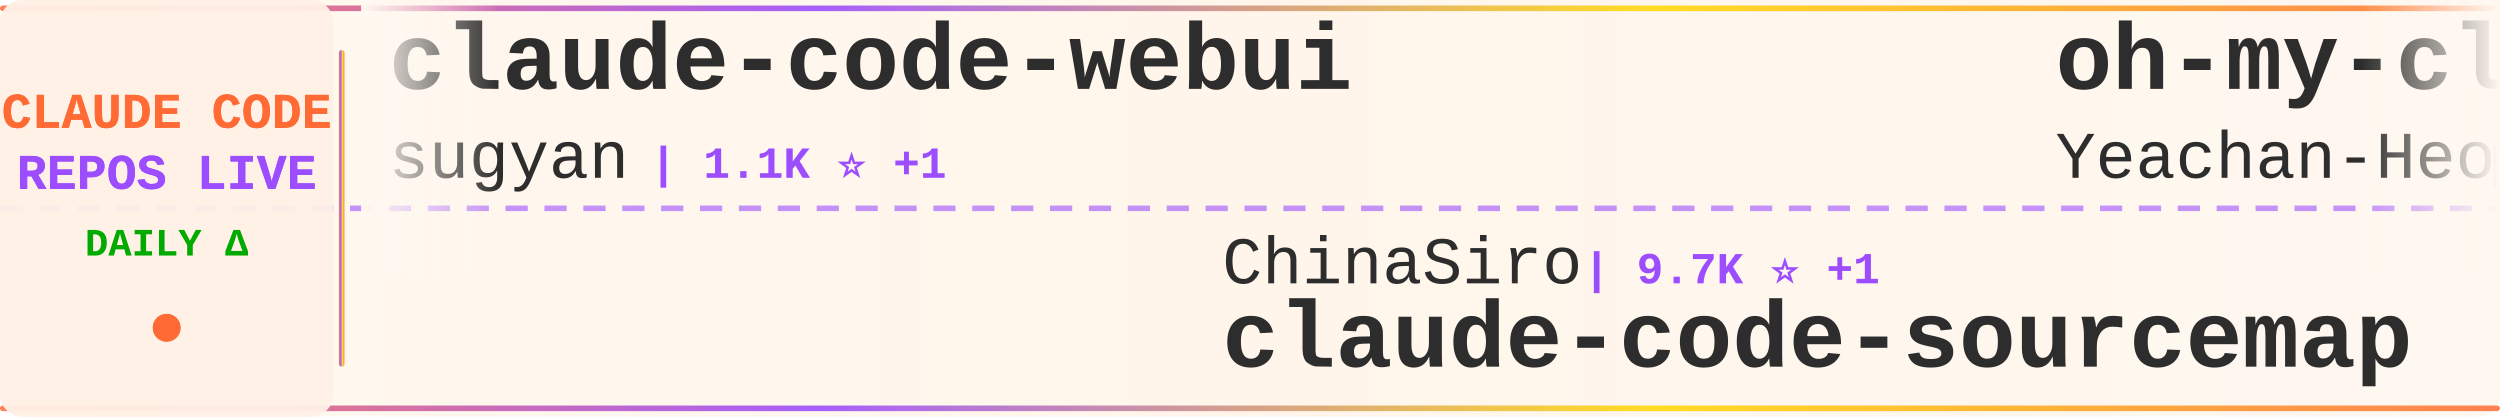
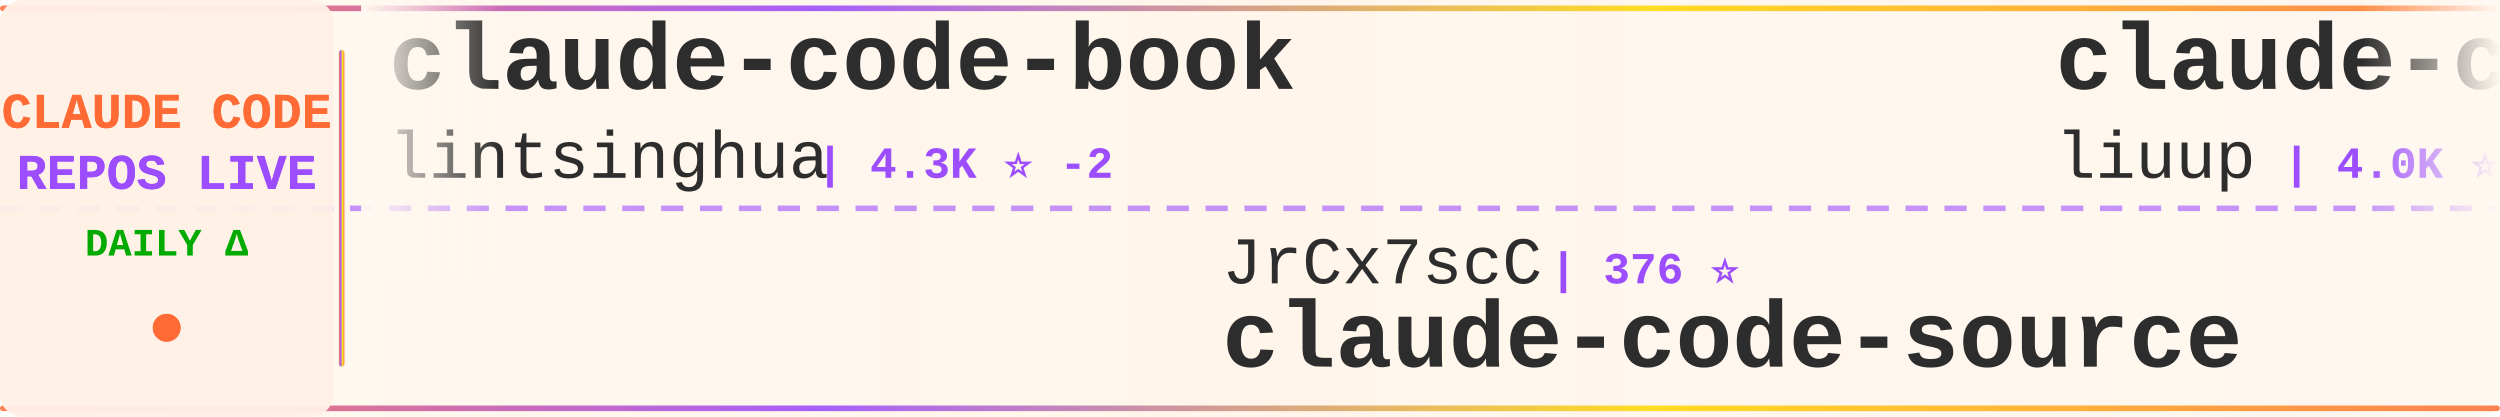
<svg xmlns="http://www.w3.org/2000/svg" width="900" height="150">
  <defs>
    <linearGradient id="tickerBg" x1="0%" y1="0%" x2="100%" y2="0%">
      <stop offset="0%" style="stop-color:#fff8f0;stop-opacity:0.98" />
      <stop offset="50%" style="stop-color:#fff5eb;stop-opacity:1" />
      <stop offset="100%" style="stop-color:#fff8f0;stop-opacity:0.98" />
    </linearGradient>
    <linearGradient id="borderGrad" x1="0%" y1="0%" x2="100%" y2="0%">
      <stop offset="0%" style="stop-color:#FF6B35;stop-opacity:0.85">
        <animate attributeName="stop-opacity" values="0.85;1;0.85" dur="2s" repeatCount="indefinite" />
      </stop>
      <stop offset="33%" style="stop-color:#9C4EFF;stop-opacity:0.9">
        <animate attributeName="stop-opacity" values="0.9;1;0.9" dur="2.2s" repeatCount="indefinite" />
      </stop>
      <stop offset="66%" style="stop-color:#FFD700;stop-opacity:0.85">
        <animate attributeName="stop-opacity" values="0.85;1;0.85" dur="1.8s" repeatCount="indefinite" />
      </stop>
      <stop offset="100%" style="stop-color:#FF6B35;stop-opacity:0.85">
        <animate attributeName="stop-opacity" values="0.85;1;0.85" dur="2s" repeatCount="indefinite" />
      </stop>
    </linearGradient>
    <filter id="textGlow">
      <feGaussianBlur stdDeviation="0.15" result="coloredBlur" />
      <feMerge>
        <feMergeNode in="coloredBlur" />
        <feMergeNode in="SourceGraphic" />
      </feMerge>
    </filter>
    <filter id="metricGlow">
      <feGaussianBlur stdDeviation="0.2" result="coloredBlur" />
      <feMerge>
        <feMergeNode in="coloredBlur" />
        <feMergeNode in="SourceGraphic" />
      </feMerge>
    </filter>
    <linearGradient id="leftFade" x1="0%" y1="0%" x2="100%" y2="0%">
      <stop offset="0%" style="stop-color:#fff8f0;stop-opacity:1" />
      <stop offset="100%" style="stop-color:#fff8f0;stop-opacity:0" />
    </linearGradient>
    <linearGradient id="rightFade" x1="0%" y1="0%" x2="100%" y2="0%">
      <stop offset="0%" style="stop-color:#fff8f0;stop-opacity:0" />
      <stop offset="100%" style="stop-color:#fff8f0;stop-opacity:1" />
    </linearGradient>
  </defs>
  <rect width="900" height="150" fill="url(#tickerBg)" rx="8" />
  <rect x="0" y="2" width="900" height="2" fill="url(#borderGrad)" rx="1" />
  <rect x="0" y="146" width="900" height="2" fill="url(#borderGrad)" rx="1" />
  <line x1="0" y1="75" x2="900" y2="75" stroke="#9C4EFF" stroke-width="2" stroke-dasharray="8 6" opacity="0.6" />
  <rect x="0" y="0" width="120" height="150" fill="#fff0e6" opacity="0.95" rx="8" />
  <text x="60" y="46" font-family="'Courier New', monospace" font-size="18" font-weight="bold" fill="#FF6B35" text-anchor="middle" filter="url(#textGlow)">
    CLAUDE CODE
  </text>
  <text x="60" y="68" font-family="'Courier New', monospace" font-size="18" font-weight="bold" fill="#9C4EFF" text-anchor="middle" filter="url(#textGlow)">
    REPOS LIVE
  </text>
  <text x="60" y="92" font-family="'Courier New', monospace" font-size="14" font-weight="bold" fill="#00aa00" text-anchor="middle">
    DAILY Δ
  </text>
  <circle cx="60" cy="118" r="5" fill="#FF6B35" filter="url(#metricGlow)">
    <animate attributeName="r" values="4;6;4" dur="1.5s" repeatCount="indefinite" />
    <animate attributeName="opacity" values="0.6;1;0.6" dur="1.5s" repeatCount="indefinite" />
  </circle>
  <rect x="122" y="18" width="2" height="114" fill="url(#borderGrad)" rx="1" />
  <clipPath id="tickerClip">
    <rect x="130" y="0" width="770" height="150" />
  </clipPath>
  <g clip-path="url(#tickerClip)">
    <g id="tickerItems">
      <animateTransform attributeName="transform" attributeType="XML" type="translate" from="0 0" to="-3000 0" dur="54s" repeatCount="indefinite" />
      <g transform="translate(0, 0)">
-         <text x="140" y="32" font-family="'Courier New', monospace" font-size="34" font-weight="bold" fill="#2d2d2d">claude-code-webui</text>
-         <text x="140" y="64" font-family="'Courier New', monospace" font-size="24" font-weight="normal" fill="#2d2d2d" opacity="1.0">sugyan</text>
-         <text x="234" y="64" font-family="'Courier New', monospace" font-size="16" font-weight="bold" fill="#9C4EFF"> | 1.1K ⭐ +1</text>
+         <text x="140" y="32" font-family="'Courier New', monospace" font-size="34" font-weight="bold" fill="#2d2d2d">claude-code-book</text>
+         <text x="140" y="64" font-family="'Courier New', monospace" font-size="24" font-weight="normal" fill="#2d2d2d" opacity="1.0">lintsinghua</text>
+         <text x="294" y="64" font-family="'Courier New', monospace" font-size="16" font-weight="bold" fill="#9C4EFF"> | 4.3K ⭐ -2</text>
      </g>
      <g transform="translate(300, 0)">
-         <text x="140" y="102" font-family="'Courier New', monospace" font-size="24" font-weight="normal" fill="#2d2d2d" opacity="1.0">ChinaSiro</text>
-         <text x="270" y="102" font-family="'Courier New', monospace" font-size="16" font-weight="bold" fill="#9C4EFF"> | 9.7K ⭐ +1</text>
-         <text x="140" y="132" font-family="'Courier New', monospace" font-size="34" font-weight="bold" fill="#2d2d2d">claude-code-sourcemap</text>
+         <text x="140" y="102" font-family="'Courier New', monospace" font-size="24" font-weight="normal" fill="#2d2d2d" opacity="1.0">JrCx7scC</text>
+         <text x="258" y="102" font-family="'Courier New', monospace" font-size="16" font-weight="bold" fill="#9C4EFF"> | 376 ⭐</text>
+         <text x="140" y="132" font-family="'Courier New', monospace" font-size="34" font-weight="bold" fill="#2d2d2d">claude-code-source</text>
      </g>
      <g transform="translate(600, 0)">
-         <text x="140" y="32" font-family="'Courier New', monospace" font-size="34" font-weight="bold" fill="#2d2d2d">oh-my-claudecode</text>
-         <text x="140" y="64" font-family="'Courier New', monospace" font-size="24" font-weight="normal" fill="#2d2d2d" opacity="1.0">Yeachan-Heo</text>
-         <text x="294" y="64" font-family="'Courier New', monospace" font-size="16" font-weight="bold" fill="#9C4EFF"> | 39.7K ⭐ +21</text>
+         <text x="140" y="32" font-family="'Courier New', monospace" font-size="34" font-weight="bold" fill="#2d2d2d">claude-code-analysis</text>
+         <text x="140" y="64" font-family="'Courier New', monospace" font-size="24" font-weight="normal" fill="#2d2d2d" opacity="1.0">liuup</text>
+         <text x="222" y="64" font-family="'Courier New', monospace" font-size="16" font-weight="bold" fill="#9C4EFF"> | 4.0K ⭐ +3</text>
      </g>
      <g transform="translate(900, 0)">
-         <text x="140" y="102" font-family="'Courier New', monospace" font-size="24" font-weight="normal" fill="#2d2d2d" opacity="1.0">VoltAgent</text>
-         <text x="270" y="102" font-family="'Courier New', monospace" font-size="16" font-weight="bold" fill="#9C4EFF"> | 25.6K ⭐ +8</text>
-         <text x="140" y="132" font-family="'Courier New', monospace" font-size="34" font-weight="bold" fill="#2d2d2d">awesome-claude-code-suba...</text>
+         <text x="140" y="102" font-family="'Courier New', monospace" font-size="24" font-weight="normal" fill="#2d2d2d" opacity="1.0">asgeirtj</text>
+         <text x="258" y="102" font-family="'Courier New', monospace" font-size="16" font-weight="bold" fill="#9C4EFF"> | 69.2K ⭐ +13</text>
+         <text x="140" y="132" font-family="'Courier New', monospace" font-size="34" font-weight="bold" fill="#2d2d2d">system_prompts_leaks</text>
      </g>
      <g transform="translate(1200, 0)">
-         <text x="140" y="32" font-family="'Courier New', monospace" font-size="34" font-weight="bold" fill="#2d2d2d">edmunds-claude-code</text>
-         <text x="140" y="64" font-family="'Courier New', monospace" font-size="24" font-weight="normal" fill="#2d2d2d" opacity="1.0">edmund-io</text>
-         <text x="270" y="64" font-family="'Courier New', monospace" font-size="16" font-weight="bold" fill="#9C4EFF"> | 1.5K ⭐</text>
+         <text x="140" y="32" font-family="'Courier New', monospace" font-size="34" font-weight="bold" fill="#2d2d2d">claude-code-base-action</text>
+         <text x="140" y="64" font-family="'Courier New', monospace" font-size="24" font-weight="normal" fill="#2d2d2d" opacity="1.0">anthropics</text>
+         <text x="282" y="64" font-family="'Courier New', monospace" font-size="16" font-weight="bold" fill="#9C4EFF"> | 998 ⭐</text>
      </g>
      <g transform="translate(1500, 0)">
-         <text x="140" y="102" font-family="'Courier New', monospace" font-size="24" font-weight="normal" fill="#2d2d2d" opacity="1.0">anthropics</text>
-         <text x="282" y="102" font-family="'Courier New', monospace" font-size="16" font-weight="bold" fill="#9C4EFF"> | 9.5K ⭐ +7</text>
-         <text x="140" y="132" font-family="'Courier New', monospace" font-size="34" font-weight="bold" fill="#2d2d2d">claude-code-action</text>
+         <text x="140" y="102" font-family="'Courier New', monospace" font-size="24" font-weight="normal" fill="#2d2d2d" opacity="1.0">ghuntley</text>
+         <text x="258" y="102" font-family="'Courier New', monospace" font-size="16" font-weight="bold" fill="#9C4EFF"> | 991 ⭐</text>
+         <text x="140" y="132" font-family="'Courier New', monospace" font-size="34" font-weight="bold" fill="#2d2d2d">claude-code-source-code-...</text>
      </g>
      <g transform="translate(1800, 0)">
-         <text x="140" y="32" font-family="'Courier New', monospace" font-size="34" font-weight="bold" fill="#2d2d2d">pi-vs-claude-code</text>
-         <text x="140" y="64" font-family="'Courier New', monospace" font-size="24" font-weight="normal" fill="#2d2d2d" opacity="1.0">disler</text>
-         <text x="234" y="64" font-family="'Courier New', monospace" font-size="16" font-weight="bold" fill="#9C4EFF"> | 1.7K ⭐</text>
+         <text x="140" y="32" font-family="'Courier New', monospace" font-size="34" font-weight="bold" fill="#2d2d2d">everything-claude-code</text>
+         <text x="140" y="64" font-family="'Courier New', monospace" font-size="24" font-weight="normal" fill="#2d2d2d" opacity="1.0">WorldFlowAI</text>
+         <text x="294" y="64" font-family="'Courier New', monospace" font-size="16" font-weight="bold" fill="#9C4EFF"> | 4.4K ⭐ +25</text>
      </g>
      <g transform="translate(2100, 0)">
-         <text x="140" y="102" font-family="'Courier New', monospace" font-size="24" font-weight="normal" fill="#2d2d2d" opacity="1.0">Yuyz0112</text>
-         <text x="258" y="102" font-family="'Courier New', monospace" font-size="16" font-weight="bold" fill="#9C4EFF"> | 2.4K ⭐</text>
-         <text x="140" y="132" font-family="'Courier New', monospace" font-size="34" font-weight="bold" fill="#2d2d2d">claude-code-reverse</text>
+         <text x="140" y="102" font-family="'Courier New', monospace" font-size="24" font-weight="normal" fill="#2d2d2d" opacity="1.0">LING71671</text>
+         <text x="270" y="102" font-family="'Courier New', monospace" font-size="16" font-weight="bold" fill="#9C4EFF"> | 963 ⭐ +1</text>
+         <text x="140" y="132" font-family="'Courier New', monospace" font-size="34" font-weight="bold" fill="#2d2d2d">Open-ClaudeCode</text>
      </g>
      <g transform="translate(2400, 0)">
+         <text x="140" y="32" font-family="'Courier New', monospace" font-size="34" font-weight="bold" fill="#2d2d2d">ClaudeCode-Portable</text>
+         <text x="140" y="64" font-family="'Courier New', monospace" font-size="24" font-weight="normal" fill="#2d2d2d" opacity="1.0">techjarves</text>
+         <text x="282" y="64" font-family="'Courier New', monospace" font-size="16" font-weight="bold" fill="#9C4EFF"> | 1.6K ⭐</text>
+       </g>
+       <g transform="translate(2700, 0)">
+         <text x="140" y="102" font-family="'Courier New', monospace" font-size="24" font-weight="normal" fill="#2d2d2d" opacity="1.0">777genius</text>
+         <text x="270" y="102" font-family="'Courier New', monospace" font-size="16" font-weight="bold" fill="#9C4EFF"> | 935 ⭐</text>
+         <text x="140" y="132" font-family="'Courier New', monospace" font-size="34" font-weight="bold" fill="#2d2d2d">claude-code-source-code</text>
+       </g>
+       <g transform="translate(3000, 0)">
        <text x="140" y="32" font-family="'Courier New', monospace" font-size="34" font-weight="bold" fill="#2d2d2d">claude-code-book</text>
        <text x="140" y="64" font-family="'Courier New', monospace" font-size="24" font-weight="normal" fill="#2d2d2d" opacity="1.0">lintsinghua</text>
-         <text x="294" y="64" font-family="'Courier New', monospace" font-size="16" font-weight="bold" fill="#9C4EFF"> | 4.3K ⭐ +1</text>
-       </g>
-       <g transform="translate(2700, 0)">
-         <text x="140" y="102" font-family="'Courier New', monospace" font-size="24" font-weight="normal" fill="#2d2d2d" opacity="1.0">Alishahryar1</text>
-         <text x="306" y="102" font-family="'Courier New', monospace" font-size="16" font-weight="bold" fill="#9C4EFF"> | 57.0K ⭐ +30</text>
-         <text x="140" y="132" font-family="'Courier New', monospace" font-size="34" font-weight="bold" fill="#2d2d2d">free-claude-code</text>
-       </g>
-       <g transform="translate(3000, 0)">
-         <text x="140" y="32" font-family="'Courier New', monospace" font-size="34" font-weight="bold" fill="#2d2d2d">claude-code-webui</text>
-         <text x="140" y="64" font-family="'Courier New', monospace" font-size="24" font-weight="normal" fill="#2d2d2d" opacity="1.0">sugyan</text>
-         <text x="234" y="64" font-family="'Courier New', monospace" font-size="16" font-weight="bold" fill="#9C4EFF"> | 1.1K ⭐ +1</text>
+         <text x="294" y="64" font-family="'Courier New', monospace" font-size="16" font-weight="bold" fill="#9C4EFF"> | 4.3K ⭐ -2</text>
      </g>
      <g transform="translate(3300, 0)">
-         <text x="140" y="102" font-family="'Courier New', monospace" font-size="24" font-weight="normal" fill="#2d2d2d" opacity="1.0">ChinaSiro</text>
-         <text x="270" y="102" font-family="'Courier New', monospace" font-size="16" font-weight="bold" fill="#9C4EFF"> | 9.7K ⭐ +1</text>
-         <text x="140" y="132" font-family="'Courier New', monospace" font-size="34" font-weight="bold" fill="#2d2d2d">claude-code-sourcemap</text>
+         <text x="140" y="102" font-family="'Courier New', monospace" font-size="24" font-weight="normal" fill="#2d2d2d" opacity="1.0">JrCx7scC</text>
+         <text x="258" y="102" font-family="'Courier New', monospace" font-size="16" font-weight="bold" fill="#9C4EFF"> | 376 ⭐</text>
+         <text x="140" y="132" font-family="'Courier New', monospace" font-size="34" font-weight="bold" fill="#2d2d2d">claude-code-source</text>
      </g>
      <g transform="translate(3600, 0)">
-         <text x="140" y="32" font-family="'Courier New', monospace" font-size="34" font-weight="bold" fill="#2d2d2d">oh-my-claudecode</text>
-         <text x="140" y="64" font-family="'Courier New', monospace" font-size="24" font-weight="normal" fill="#2d2d2d" opacity="1.0">Yeachan-Heo</text>
-         <text x="294" y="64" font-family="'Courier New', monospace" font-size="16" font-weight="bold" fill="#9C4EFF"> | 39.7K ⭐ +21</text>
+         <text x="140" y="32" font-family="'Courier New', monospace" font-size="34" font-weight="bold" fill="#2d2d2d">claude-code-analysis</text>
+         <text x="140" y="64" font-family="'Courier New', monospace" font-size="24" font-weight="normal" fill="#2d2d2d" opacity="1.0">liuup</text>
+         <text x="222" y="64" font-family="'Courier New', monospace" font-size="16" font-weight="bold" fill="#9C4EFF"> | 4.0K ⭐ +3</text>
      </g>
      <g transform="translate(3900, 0)">
-         <text x="140" y="102" font-family="'Courier New', monospace" font-size="24" font-weight="normal" fill="#2d2d2d" opacity="1.0">VoltAgent</text>
-         <text x="270" y="102" font-family="'Courier New', monospace" font-size="16" font-weight="bold" fill="#9C4EFF"> | 25.6K ⭐ +8</text>
-         <text x="140" y="132" font-family="'Courier New', monospace" font-size="34" font-weight="bold" fill="#2d2d2d">awesome-claude-code-suba...</text>
+         <text x="140" y="102" font-family="'Courier New', monospace" font-size="24" font-weight="normal" fill="#2d2d2d" opacity="1.0">asgeirtj</text>
+         <text x="258" y="102" font-family="'Courier New', monospace" font-size="16" font-weight="bold" fill="#9C4EFF"> | 69.2K ⭐ +13</text>
+         <text x="140" y="132" font-family="'Courier New', monospace" font-size="34" font-weight="bold" fill="#2d2d2d">system_prompts_leaks</text>
      </g>
    </g>
  </g>
  <rect x="130" y="0" width="50" height="100" fill="url(#leftFade)" />
  <rect x="850" y="0" width="50" height="100" fill="url(#rightFade)" />
</svg>
